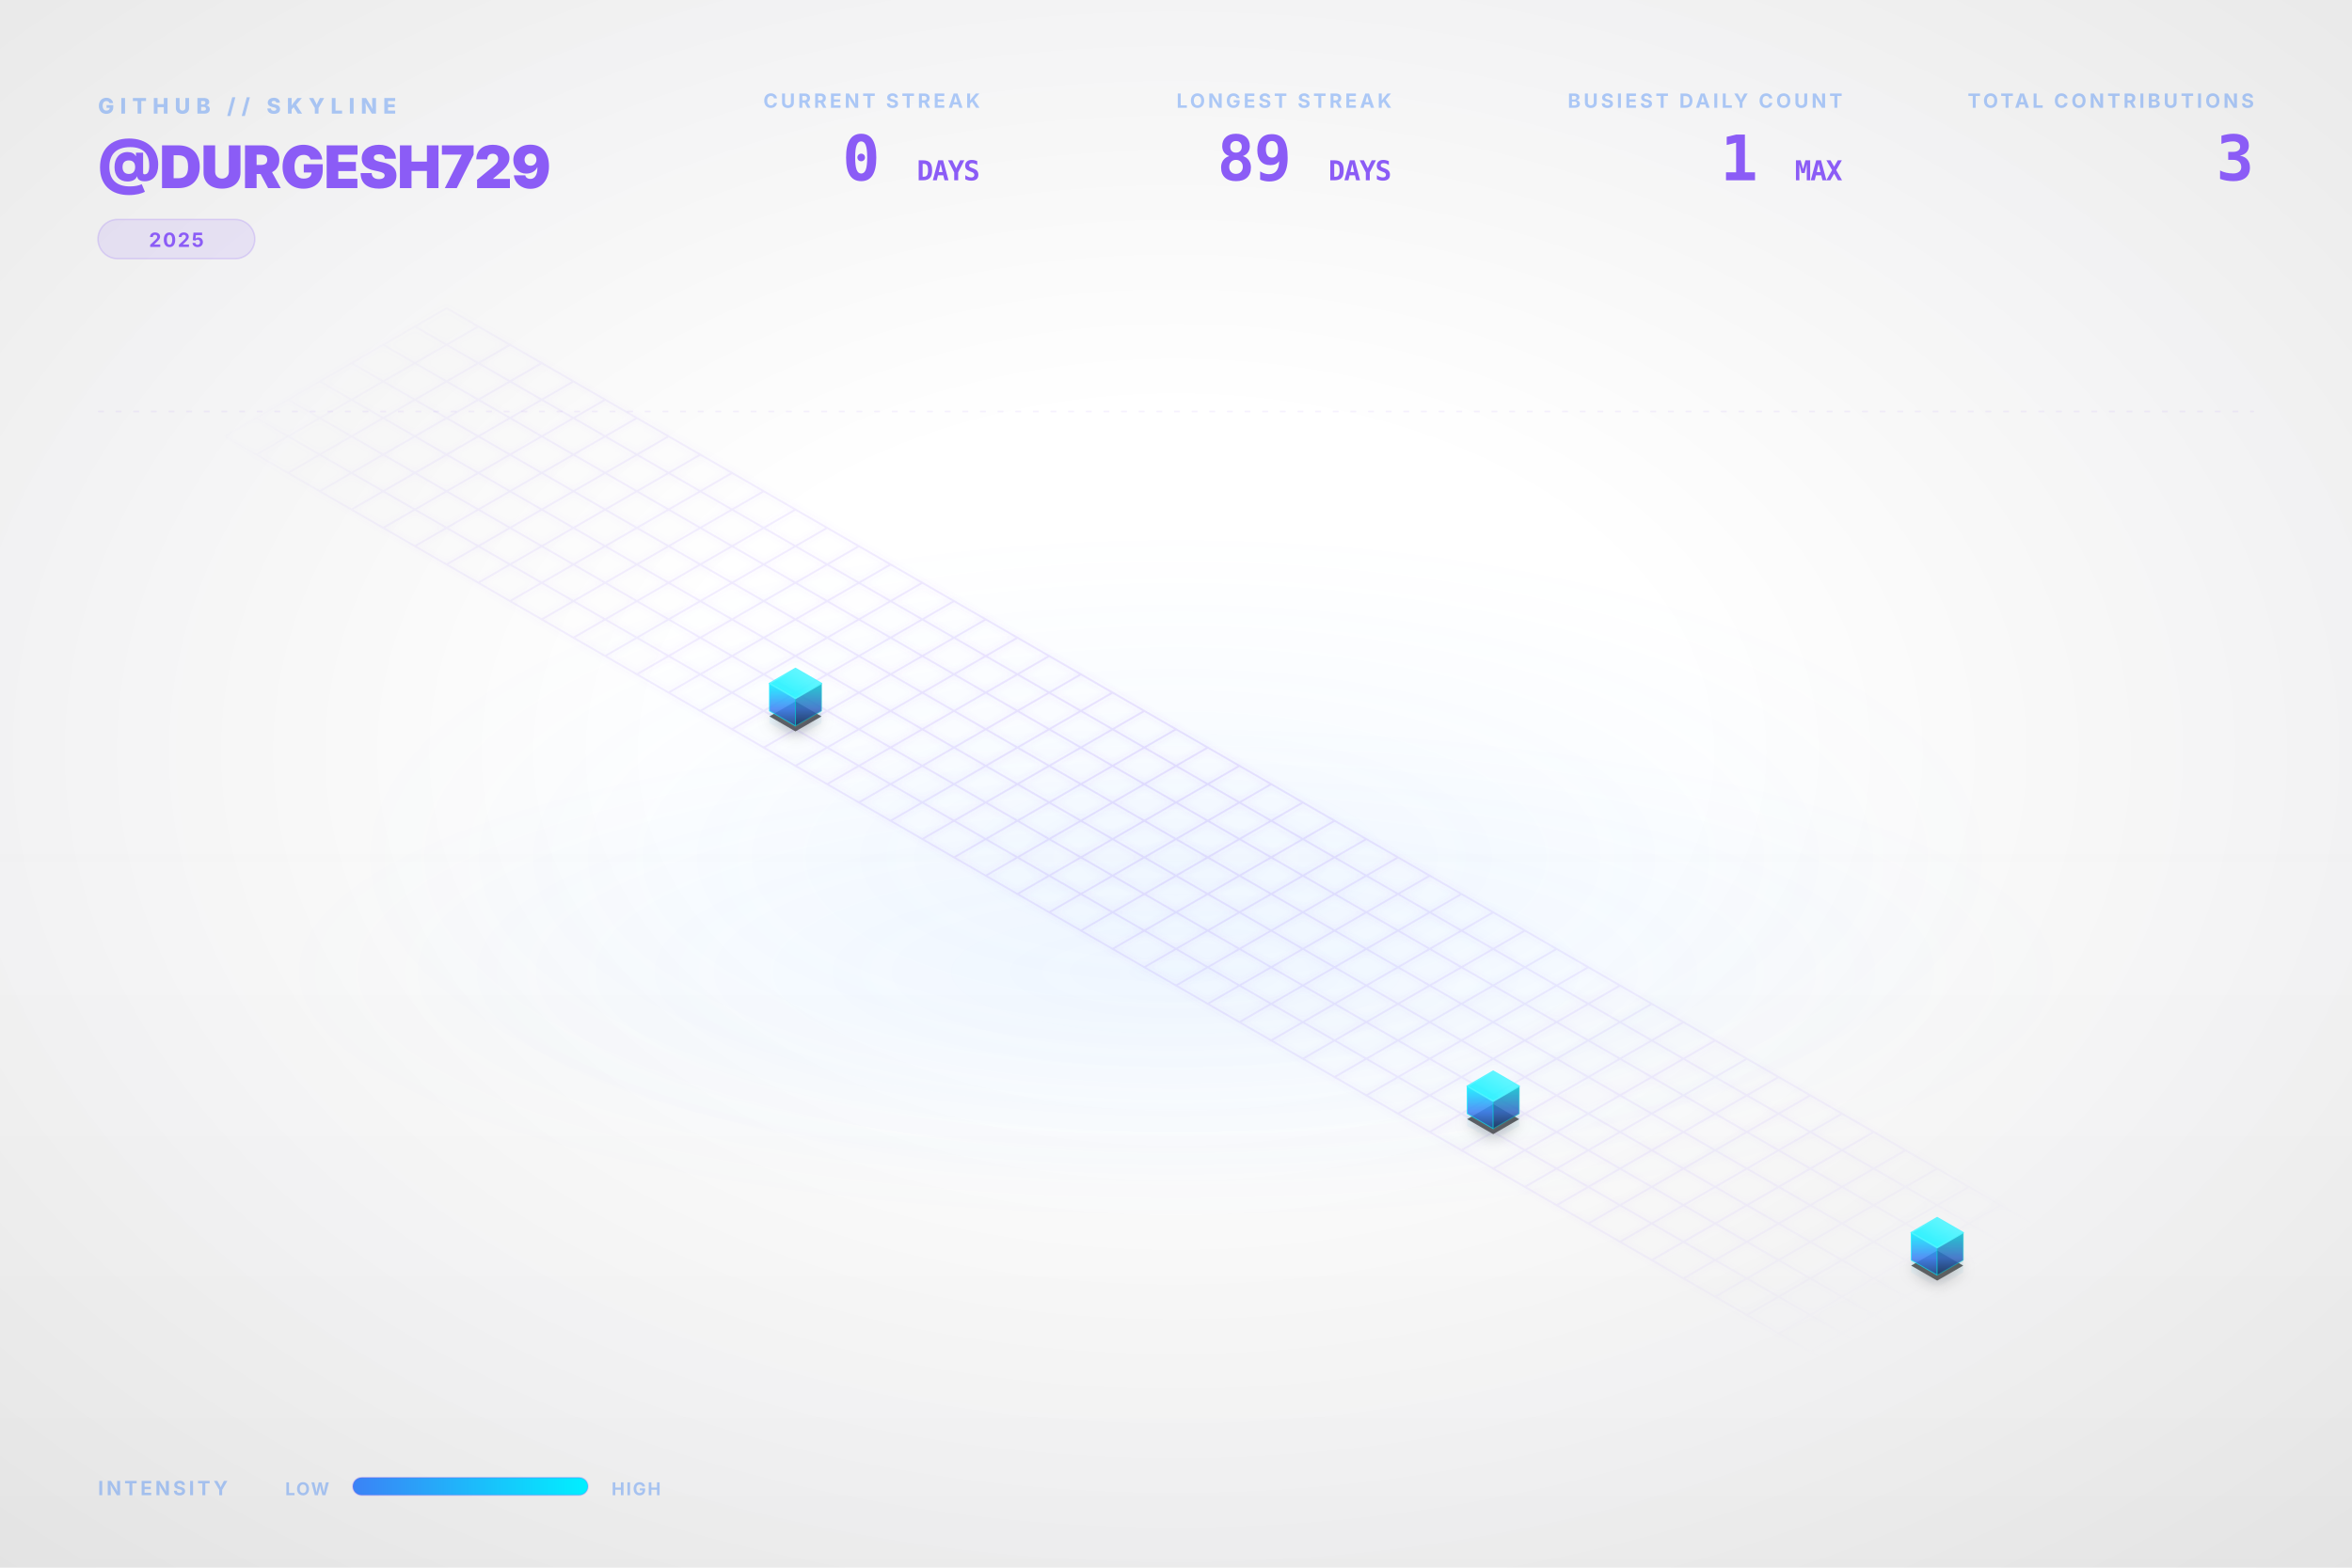
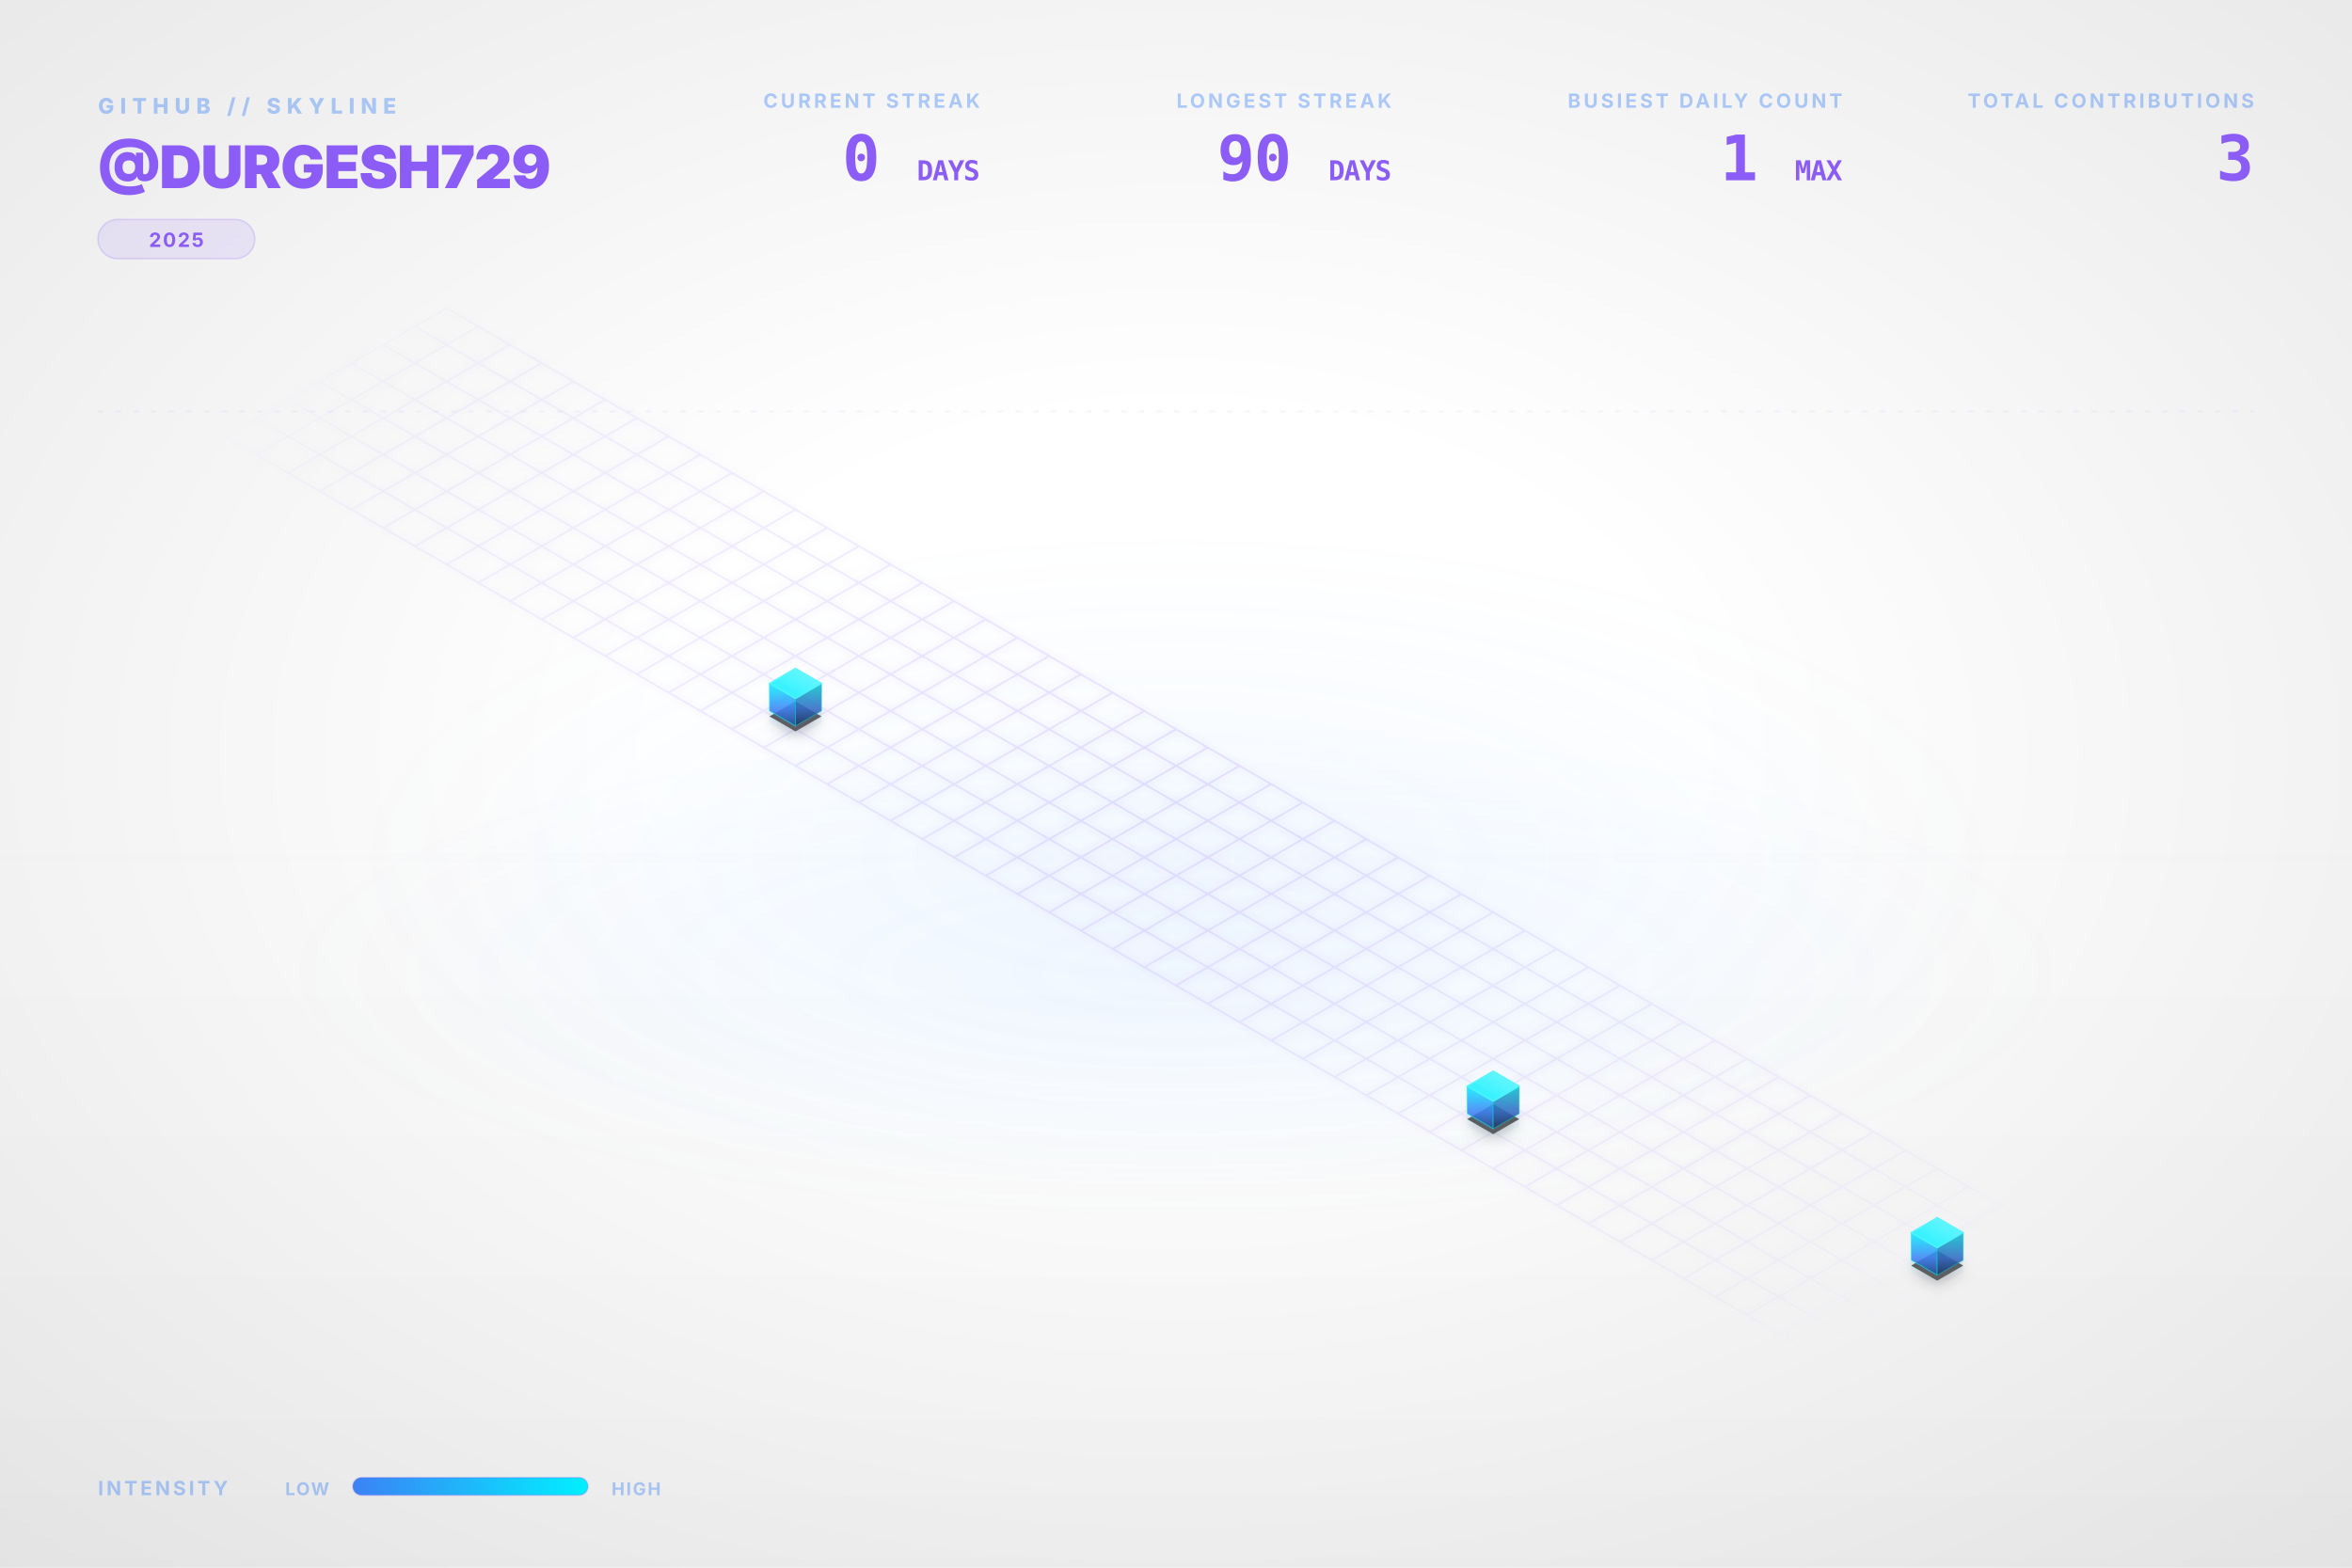
<svg xmlns="http://www.w3.org/2000/svg" viewBox="0 0 1200 800" width="100%" height="100%">
  <style type="text/css">
    .dashboard-text {
      font-family: Inter, 'Segoe UI', Helvetica, Arial, sans-serif;
      -webkit-font-smoothing: antialiased;
      -moz-osx-font-smoothing: grayscale;
    }
    .code-text {
      font-family: "JetBrains Mono", Consolas, monospace;
    }
    .building-face {
      stroke-linejoin: round;
      transition: all 0.3s ease;
    }
    path[fill="url(#top-face-gradient)"] {
      stroke: #4cf4ff;
      stroke-width: 0.8px;
    }
    path[fill="url(#left-face-gradient)"] {
      stroke: #00F0FF;
      stroke-opacity: 0.7;
    }
    path[fill="url(#right-face-gradient)"] {
      stroke: #00c0cc;
      stroke-opacity: 0.6;
    }
  </style>
  <defs>
    <linearGradient id="left-face-gradient" x1="0%" y1="100%" x2="0%" y2="0%">
      <stop offset="0%" stop-color="#234e93" stop-opacity="0.95" />
      <stop offset="40%" stop-color="#3B82F6" stop-opacity="0.95" />
      <stop offset="100%" stop-color="#00F0FF" stop-opacity="0.95" />
    </linearGradient>
    <linearGradient id="right-face-gradient" x1="0%" y1="100%" x2="0%" y2="0%">
      <stop offset="0%" stop-color="#173462" stop-opacity="0.95" />
      <stop offset="40%" stop-color="#2f68c4" stop-opacity="0.95" />
      <stop offset="100%" stop-color="#00c0cc" stop-opacity="0.95" />
    </linearGradient>
    <linearGradient id="top-face-gradient" x1="0%" y1="100%" x2="100%" y2="0%">
      <stop offset="0%" stop-color="#00F0FF" stop-opacity="0.98" />
      <stop offset="100%" stop-color="#66f6ff" stop-opacity="0.98" />
    </linearGradient>
    <linearGradient id="reflection-gradient-left" x1="0%" y1="0%" x2="0%" y2="100%">
      <stop offset="0%" stop-color="#00F0FF" stop-opacity="0.25" />
      <stop offset="100%" stop-color="#3B82F6" stop-opacity="0.0" />
    </linearGradient>
    <linearGradient id="reflection-gradient-right" x1="0%" y1="0%" x2="0%" y2="100%">
      <stop offset="0%" stop-color="#00c0cc" stop-opacity="0.25" />
      <stop offset="100%" stop-color="#2f68c4" stop-opacity="0.0" />
    </linearGradient>
    <filter id="ambient-shadow" x="-20%" y="-20%" width="140%" height="140%">
      <feGaussianBlur in="SourceAlpha" stdDeviation="4" />
      <feOffset dx="0" dy="2" result="offsetblur" />
      <feComponentTransfer>
        <feFuncA type="linear" slope="0.4" />
      </feComponentTransfer>
      <feMerge>
        <feMergeNode />
        <feMergeNode in="SourceGraphic" />
      </feMerge>
    </filter>
    <filter id="neon-glow" x="-50%" y="-50%" width="200%" height="200%">
      <feGaussianBlur stdDeviation="2.0" result="coloredBlur" />
      <feMerge>
        <feMergeNode in="coloredBlur" />
        <feMergeNode in="SourceGraphic" />
      </feMerge>
    </filter>
    <radialGradient id="bg-vignette" cx="50%" cy="48%" r="72%">
      <stop offset="30%" stop-color="#0D1117" stop-opacity="0" />
      <stop offset="100%" stop-color="#000000" stop-opacity="0.09" />
    </radialGradient>
    <linearGradient id="bg-vertical-grad" x1="0%" y1="0%" x2="0%" y2="100%">
      <stop offset="0%" stop-color="#ffffff" stop-opacity="0.018" />
      <stop offset="50%" stop-color="#ffffff" stop-opacity="0" />
      <stop offset="100%" stop-color="#000000" stop-opacity="0.022" />
    </linearGradient>
    <radialGradient id="floor-ambient-glow" cx="50%" cy="50%" r="50%">
      <stop offset="0%" stop-color="#58a6ff" stop-opacity="0.06" />
      <stop offset="100%" stop-color="#58a6ff" stop-opacity="0" />
    </radialGradient>
    <filter id="skyline-bloom" x="-30%" y="-30%" width="160%" height="160%" color-interpolation-filters="sRGB">
      <feGaussianBlur stdDeviation="18" result="blur" />
      <feComposite in="blur" in2="SourceGraphic" operator="over" />
    </filter>
    <filter id="bg-noise" x="0%" y="0%" width="100%" height="100%" color-interpolation-filters="sRGB">
      <feTurbulence type="fractalNoise" baseFrequency="0.65" numOctaves="3" stitchTiles="stitch" result="noise" />
      <feColorMatrix type="saturate" values="0" in="noise" result="grayNoise" />
      <feBlend in="SourceGraphic" in2="grayNoise" mode="overlay" result="blended" />
      <feComposite in="blended" in2="SourceGraphic" operator="in" />
    </filter>
    <radialGradient id="grid-fade" cx="50%" cy="50%" r="50%">
      <stop offset="0%" stop-color="#ffffff" stop-opacity="1.0" />
      <stop offset="80%" stop-color="#ffffff" stop-opacity="0.4" />
      <stop offset="100%" stop-color="#ffffff" stop-opacity="0.0" />
    </radialGradient>
    <mask id="grid-mask">
      <rect width="100%" height="100%" fill="url(#grid-fade)" />
    </mask>
    <linearGradient id="laser-grad" x1="0%" y1="0%" x2="100%" y2="0%">
      <stop offset="0%" stop-color="#00F0FF" stop-opacity="0" />
      <stop offset="15%" stop-color="#00F0FF" stop-opacity="1" />
      <stop offset="85%" stop-color="#00F0FF" stop-opacity="1" />
      <stop offset="100%" stop-color="#00F0FF" stop-opacity="0" />
    </linearGradient>
    <linearGradient id="legend-gradient" x1="0%" y1="0%" x2="100%" y2="0%">
      <stop offset="0%" stop-color="#3B82F6" />
      <stop offset="100%" stop-color="#00F0FF" />
    </linearGradient>
  </defs>
  <rect id="bg-base" width="1200" height="800" fill="none" />
  <rect width="1200" height="800" fill="url(#bg-vertical-grad)" />
  <rect width="1200" height="800" fill="url(#bg-vignette)" />
  <ellipse cx="600.0" cy="496.0" rx="456.0" ry="128.0" fill="url(#floor-ambient-glow)" opacity="1" />
  <g id="skyline-scene" transform="translate(39.5, 17.13) scale(0.9342)">
    <ellipse cx="600.0" cy="450.0" rx="450" ry="180" fill="url(#floor-ambient-glow)" />
    <path class="floor-grid" d="M 201.63,150.0 L 1119.62,680.0 M 184.31,160.0 L 1102.29,690.0 M 166.99,170.0 L 1084.97,700.0 M 149.67,180.0 L 1067.65,710.0 M 132.35,190.0 L 1050.33,720.0 M 115.03,200.0 L 1033.01,730.0 M 97.71,210.0 L 1015.69,740.0 M 80.38,220.0 L 998.37,750.0 M 201.63,150.0 L 80.38,220.0 M 218.95,160.0 L 97.71,230.0 M 236.27,170.0 L 115.03,240.0 M 253.59,180.0 L 132.35,250.0 M 270.91,190.0 L 149.67,260.0 M 288.23,200.0 L 166.99,270.0 M 305.55,210.0 L 184.31,280.0 M 322.87,220.0 L 201.63,290.0 M 340.19,230.0 L 218.95,300.0 M 357.51,240.0 L 236.27,310.0 M 374.83,250.0 L 253.59,320.0 M 392.15,260.0 L 270.91,330.0 M 409.47,270.0 L 288.23,340.0 M 426.79,280.0 L 305.55,350.0 M 444.12,290.0 L 322.87,360.0 M 461.44,300.0 L 340.19,370.0 M 478.76,310.0 L 357.51,380.0 M 496.08,320.0 L 374.83,390.0 M 513.4,330.0 L 392.15,400.0 M 530.72,340.0 L 409.47,410.0 M 548.04,350.0 L 426.79,420.0 M 565.36,360.0 L 444.12,430.0 M 582.68,370.0 L 461.44,440.0 M 600.0,380.0 L 478.76,450.0 M 617.32,390.0 L 496.08,460.0 M 634.64,400.0 L 513.4,470.0 M 651.96,410.0 L 530.72,480.0 M 669.28,420.0 L 548.04,490.0 M 686.6,430.0 L 565.36,500.0 M 703.92,440.0 L 582.68,510.0 M 721.24,450.0 L 600.0,520.0 M 738.56,460.0 L 617.32,530.0 M 755.88,470.0 L 634.64,540.0 M 773.21,480.0 L 651.96,550.0 M 790.53,490.0 L 669.28,560.0 M 807.85,500.0 L 686.6,570.0 M 825.17,510.0 L 703.92,580.0 M 842.49,520.0 L 721.24,590.0 M 859.81,530.0 L 738.56,600.0 M 877.13,540.0 L 755.88,610.0 M 894.45,550.0 L 773.21,620.0 M 911.77,560.0 L 790.53,630.0 M 929.09,570.0 L 807.85,640.0 M 946.41,580.0 L 825.17,650.0 M 963.73,590.0 L 842.49,660.0 M 981.05,600.0 L 859.81,670.0 M 998.37,610.0 L 877.13,680.0 M 1015.69,620.0 L 894.45,690.0 M 1033.01,630.0 L 911.77,700.0 M 1050.33,640.0 L 929.09,710.0 M 1067.65,650.0 L 946.41,720.0 M 1084.97,660.0 L 963.73,730.0 M 1102.29,670.0 L 981.05,740.0 M 1119.62,680.0 L 998.37,750.0" fill="none" stroke="#8B5CF6" stroke-opacity="0.15" stroke-width="1.0" filter="url(#neon-glow)" mask="url(#grid-mask)" />
    <path d="M 377.95,370.0 L 377.95,376.75 L 392.15,384.95 L 392.15,378.2 Z" fill="url(#reflection-gradient-left)" opacity="0.4" />
    <path d="M 392.15,378.2 L 392.15,384.95 L 406.36,376.75 L 406.36,370.0 Z" fill="url(#reflection-gradient-right)" opacity="0.4" />
    <path d="M 759.0,590.0 L 759.0,596.75 L 773.21,604.95 L 773.21,598.2 Z" fill="url(#reflection-gradient-left)" opacity="0.4" />
    <path d="M 773.21,598.2 L 773.21,604.95 L 787.41,596.75 L 787.41,590.0 Z" fill="url(#reflection-gradient-right)" opacity="0.4" />
    <path d="M 1001.49,670.0 L 1001.49,676.75 L 1015.69,684.95 L 1015.69,678.2 Z" fill="url(#reflection-gradient-left)" opacity="0.4" />
    <path d="M 1015.69,678.2 L 1015.69,684.95 L 1029.9,676.75 L 1029.9,670.0 Z" fill="url(#reflection-gradient-right)" opacity="0.4" />
    <path d="M 392.15,364.8 L 377.95,373.0 L 392.15,381.2 L 406.36,373.0 Z M 773.21,584.8 L 759.0,593.0 L 773.21,601.2 L 787.41,593.0 Z M 1015.69,664.8 L 1001.49,673.0 L 1015.69,681.2 L 1029.9,673.0 Z" fill="#000000" filter="url(#ambient-shadow)" opacity="0.6" />
    <g>
      <path class="building-face" d="M 377.95,370.0 L 377.95,355.0 L 392.15,363.2 L 392.15,378.2 Z" fill="url(#left-face-gradient)" stroke="#00F0FF" stroke-width="0.5" opacity="0.9" />
      <path class="building-face" d="M 392.15,378.2 L 392.15,363.2 L 406.36,355.0 L 406.36,370.0 Z" fill="url(#right-face-gradient)" stroke="#00F0FF" stroke-width="0.5" opacity="0.9" />
      <path class="building-face" d="M 392.15,346.8 L 377.95,355.0 L 392.15,363.2 L 406.36,355.0 Z" fill="url(#top-face-gradient)" stroke="#00F0FF" stroke-width="0.5" opacity="0.9" />
    </g>
    <g>
      <path class="building-face" d="M 759.0,590.0 L 759.0,575.0 L 773.21,583.2 L 773.21,598.2 Z" fill="url(#left-face-gradient)" stroke="#00F0FF" stroke-width="0.5" opacity="0.9" />
      <path class="building-face" d="M 773.21,598.2 L 773.21,583.2 L 787.41,575.0 L 787.41,590.0 Z" fill="url(#right-face-gradient)" stroke="#00F0FF" stroke-width="0.5" opacity="0.9" />
      <path class="building-face" d="M 773.21,566.8 L 759.0,575.0 L 773.21,583.2 L 787.41,575.0 Z" fill="url(#top-face-gradient)" stroke="#00F0FF" stroke-width="0.5" opacity="0.9" />
    </g>
    <g>
      <path class="building-face" d="M 1001.49,670.0 L 1001.49,655.0 L 1015.69,663.2 L 1015.69,678.2 Z" fill="url(#left-face-gradient)" stroke="#00F0FF" stroke-width="0.5" opacity="0.9" />
      <path class="building-face" d="M 1015.69,678.2 L 1015.69,663.2 L 1029.9,655.0 L 1029.9,670.0 Z" fill="url(#right-face-gradient)" stroke="#00F0FF" stroke-width="0.5" opacity="0.9" />
      <path class="building-face" d="M 1015.69,646.8 L 1001.49,655.0 L 1015.69,663.2 L 1029.9,655.0 Z" fill="url(#top-face-gradient)" stroke="#00F0FF" stroke-width="0.5" opacity="0.9" />
    </g>
  </g>
  <g class="dashboard-text">
    <text x="50" y="58" fill="#3B82F6" font-size="11" font-weight="800" letter-spacing="3px" opacity="0.4">GITHUB // SKYLINE</text>
    <text x="50" y="96" fill="#8B5CF6" font-size="30" font-weight="900" letter-spacing="-0.5px">@DURGESH729</text>
    <g transform="translate(50, 112)">
      <rect x="0" y="0" width="80.0" height="20" rx="10" fill="#8B5CF6" fill-opacity="0.12" stroke="#8B5CF6" stroke-opacity="0.2" stroke-width="0.8" />
      <text x="40.0" y="14" text-anchor="middle" fill="#8B5CF6" font-size="10" font-weight="700" letter-spacing="0.8px">2025</text>
    </g>
    <text x="1150" y="55" text-anchor="end" fill="#3B82F6" font-size="10" font-weight="700" letter-spacing="1.5px" opacity="0.4">TOTAL CONTRIBUTIONS</text>
    <text x="1150" y="92" text-anchor="end" fill="#8B5CF6" font-size="32" font-weight="900" letter-spacing="-0.5px" class="code-text">3</text>
    <text x="940" y="55" text-anchor="end" fill="#3B82F6" font-size="10" font-weight="700" letter-spacing="1.5px" opacity="0.4">BUSIEST DAILY COUNT</text>
    <text x="940" y="92" text-anchor="end" fill="#8B5CF6" font-size="32" font-weight="900" letter-spacing="-0.5px" class="code-text">1 <tspan font-size="14" font-weight="700" opacity="0.5">MAX</tspan>
    </text>
    <text x="710" y="55" text-anchor="end" fill="#3B82F6" font-size="10" font-weight="700" letter-spacing="1.5px" opacity="0.4">LONGEST STREAK</text>
-     <text x="710" y="92" text-anchor="end" fill="#8B5CF6" font-size="32" font-weight="900" letter-spacing="-0.5px" class="code-text">89 <tspan font-size="14" font-weight="700" opacity="0.5">DAYS</tspan>
+     <text x="710" y="92" text-anchor="end" fill="#8B5CF6" font-size="32" font-weight="900" letter-spacing="-0.5px" class="code-text">90 <tspan font-size="14" font-weight="700" opacity="0.5">DAYS</tspan>
    </text>
    <text x="500" y="55" text-anchor="end" fill="#3B82F6" font-size="10" font-weight="700" letter-spacing="1.5px" opacity="0.4">CURRENT STREAK</text>
    <text x="500" y="92" text-anchor="end" fill="#8B5CF6" font-size="32" font-weight="900" letter-spacing="-0.5px" class="code-text">0 <tspan font-size="14" font-weight="700" opacity="0.5">DAYS</tspan>
    </text>
    <text x="50" y="763" fill="#3B82F6" font-size="10" font-weight="700" letter-spacing="1.5px" opacity="0.4">INTENSITY</text>
    <text x="168" y="763" text-anchor="end" fill="#3B82F6" font-size="9" font-weight="700" letter-spacing="0.8px" opacity="0.4">LOW</text>
    <rect x="180" y="754" width="120" height="9" rx="4.5" fill="url(#legend-gradient)" />
    <rect x="180" y="754" width="120" height="9" rx="4.5" fill="none" stroke="#8B5CF6" stroke-opacity="0.25" stroke-width="0.8" />
    <text x="312" y="763" fill="#3B82F6" font-size="9" font-weight="700" letter-spacing="0.8px" opacity="0.4">HIGH</text>
    <line x1="50" y1="210" x2="1150" y2="210" stroke="#8B5CF6" stroke-opacity="0.08" stroke-width="0.8" stroke-dasharray="3,6" />
  </g>
</svg>
